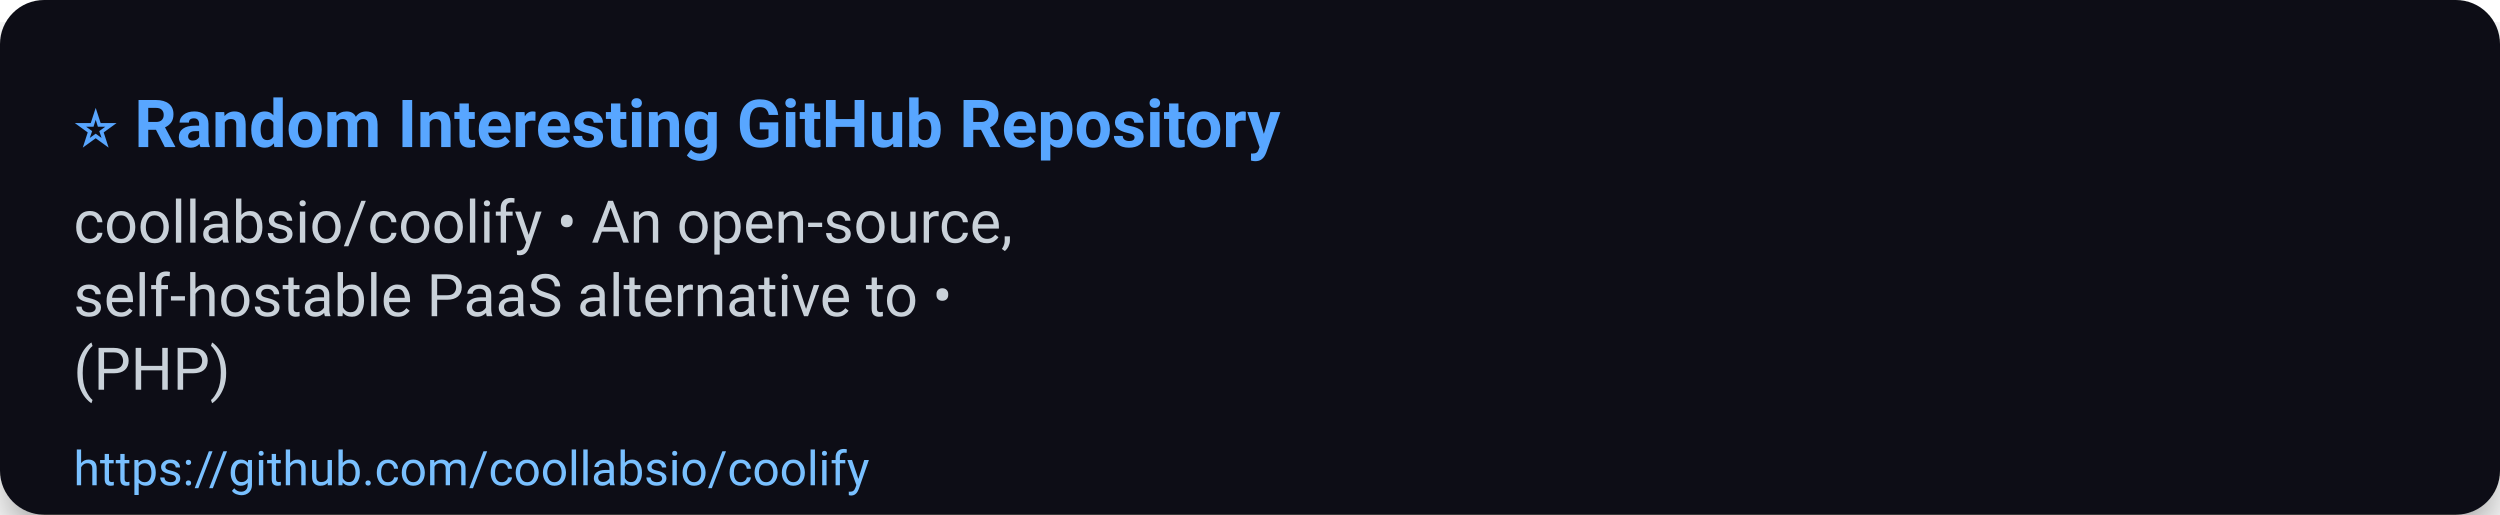
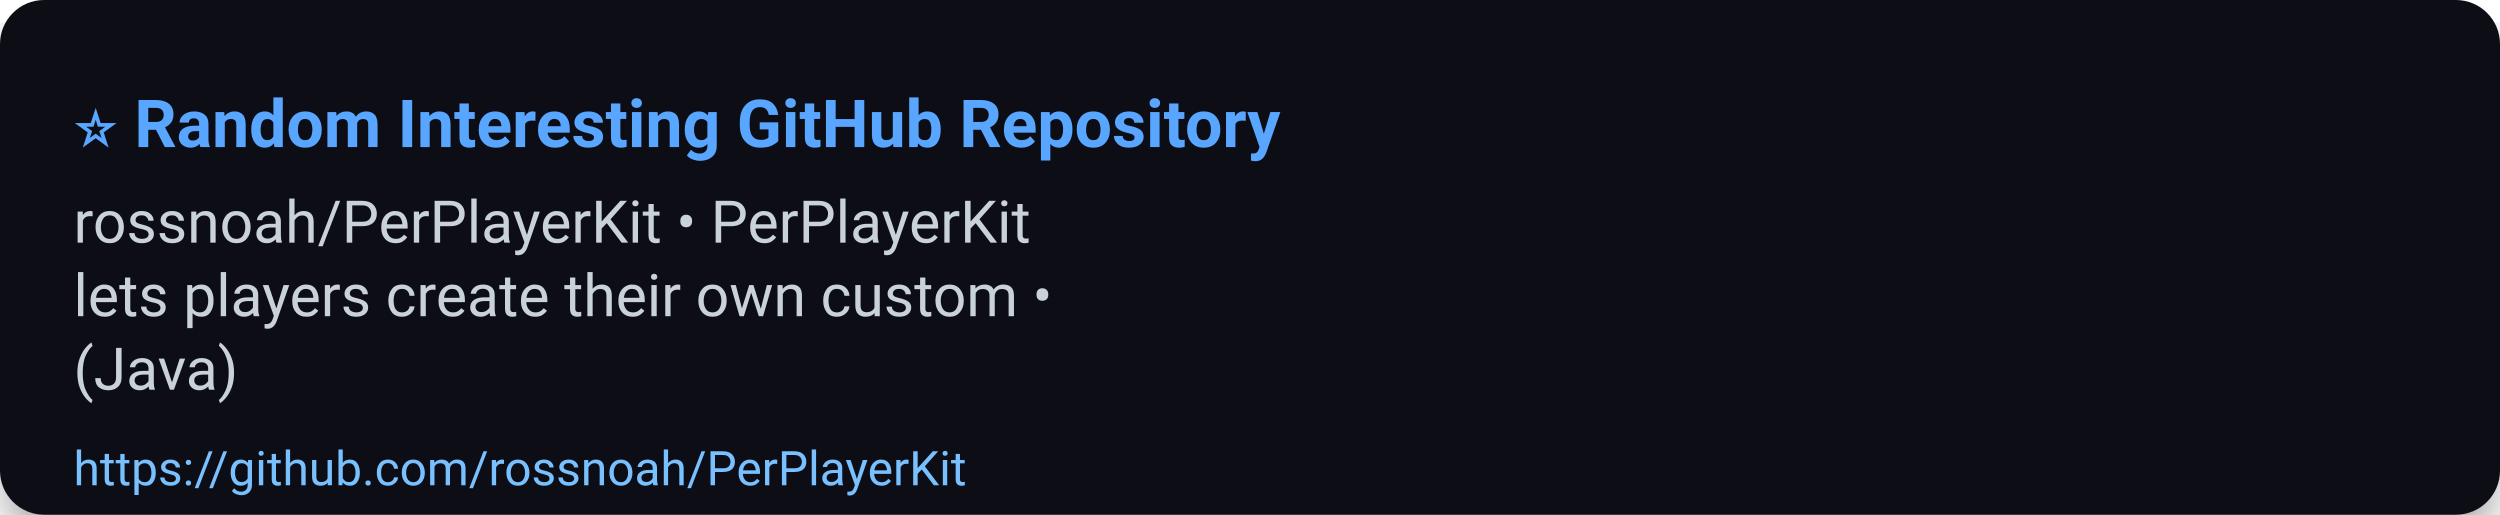
<svg xmlns="http://www.w3.org/2000/svg" width="680" height="140" viewBox="0 0 680 140" role="img" aria-label="⭐ Random Interesting GitHub Repository">
  <defs>
    <filter id="shadow" x="-50%" y="-50%" width="200%" height="200%">
      <feDropShadow dx="0" dy="6" stdDeviation="8" flood-color="#000" flood-opacity="0.45" />
    </filter>
  </defs>
  <rect width="100%" height="100%" rx="12" fill="#0d1117" filter="url(#shadow)" />
  <g>
    <text x="20" y="40" font-size="18" font-family="Segoe UI, Roboto, Arial, sans-serif" font-weight="700" fill="#58a6ff">⭐ Random Interesting GitHub Repository</text>
-     <text x="20" y="66" font-size="16" font-family="Segoe UI, Roboto, Arial, sans-serif" fill="#c9d1d9">coollabsio/coolify • An open-source,</text>
-     <text x="20" y="86" font-size="16" font-family="Segoe UI, Roboto, Arial, sans-serif" fill="#c9d1d9">self-hostable PaaS alternative to •</text>
-     <text x="20" y="106" font-size="16" font-family="Segoe UI, Roboto, Arial, sans-serif" fill="#c9d1d9">(PHP)</text>
-     <a href="https://github.com/coollabsio/coolify">
-       <text x="20" y="132" font-size="13" font-family="Segoe UI, Roboto, Arial, sans-serif" fill="#79c0ff">https://github.com/coollabsio/coolify</text>
+     <text x="20" y="66" font-size="16" font-family="Segoe UI, Roboto, Arial, sans-serif" fill="#c9d1d9">rossnoah/PerPlayerKit • PerPlayerKit</text>
+     <text x="20" y="86" font-size="16" font-family="Segoe UI, Roboto, Arial, sans-serif" fill="#c9d1d9">lets players create their own custom •</text>
+     <text x="20" y="106" font-size="16" font-family="Segoe UI, Roboto, Arial, sans-serif" fill="#c9d1d9">(Java)</text>
+     <a href="https://github.com/rossnoah/PerPlayerKit">
+       <text x="20" y="132" font-size="13" font-family="Segoe UI, Roboto, Arial, sans-serif" fill="#79c0ff">https://github.com/rossnoah/PerPlayerKit</text>
    </a>
  </g>
  <rect x="0" y="112" width="680" height="28" fill-opacity="0" />
</svg>
